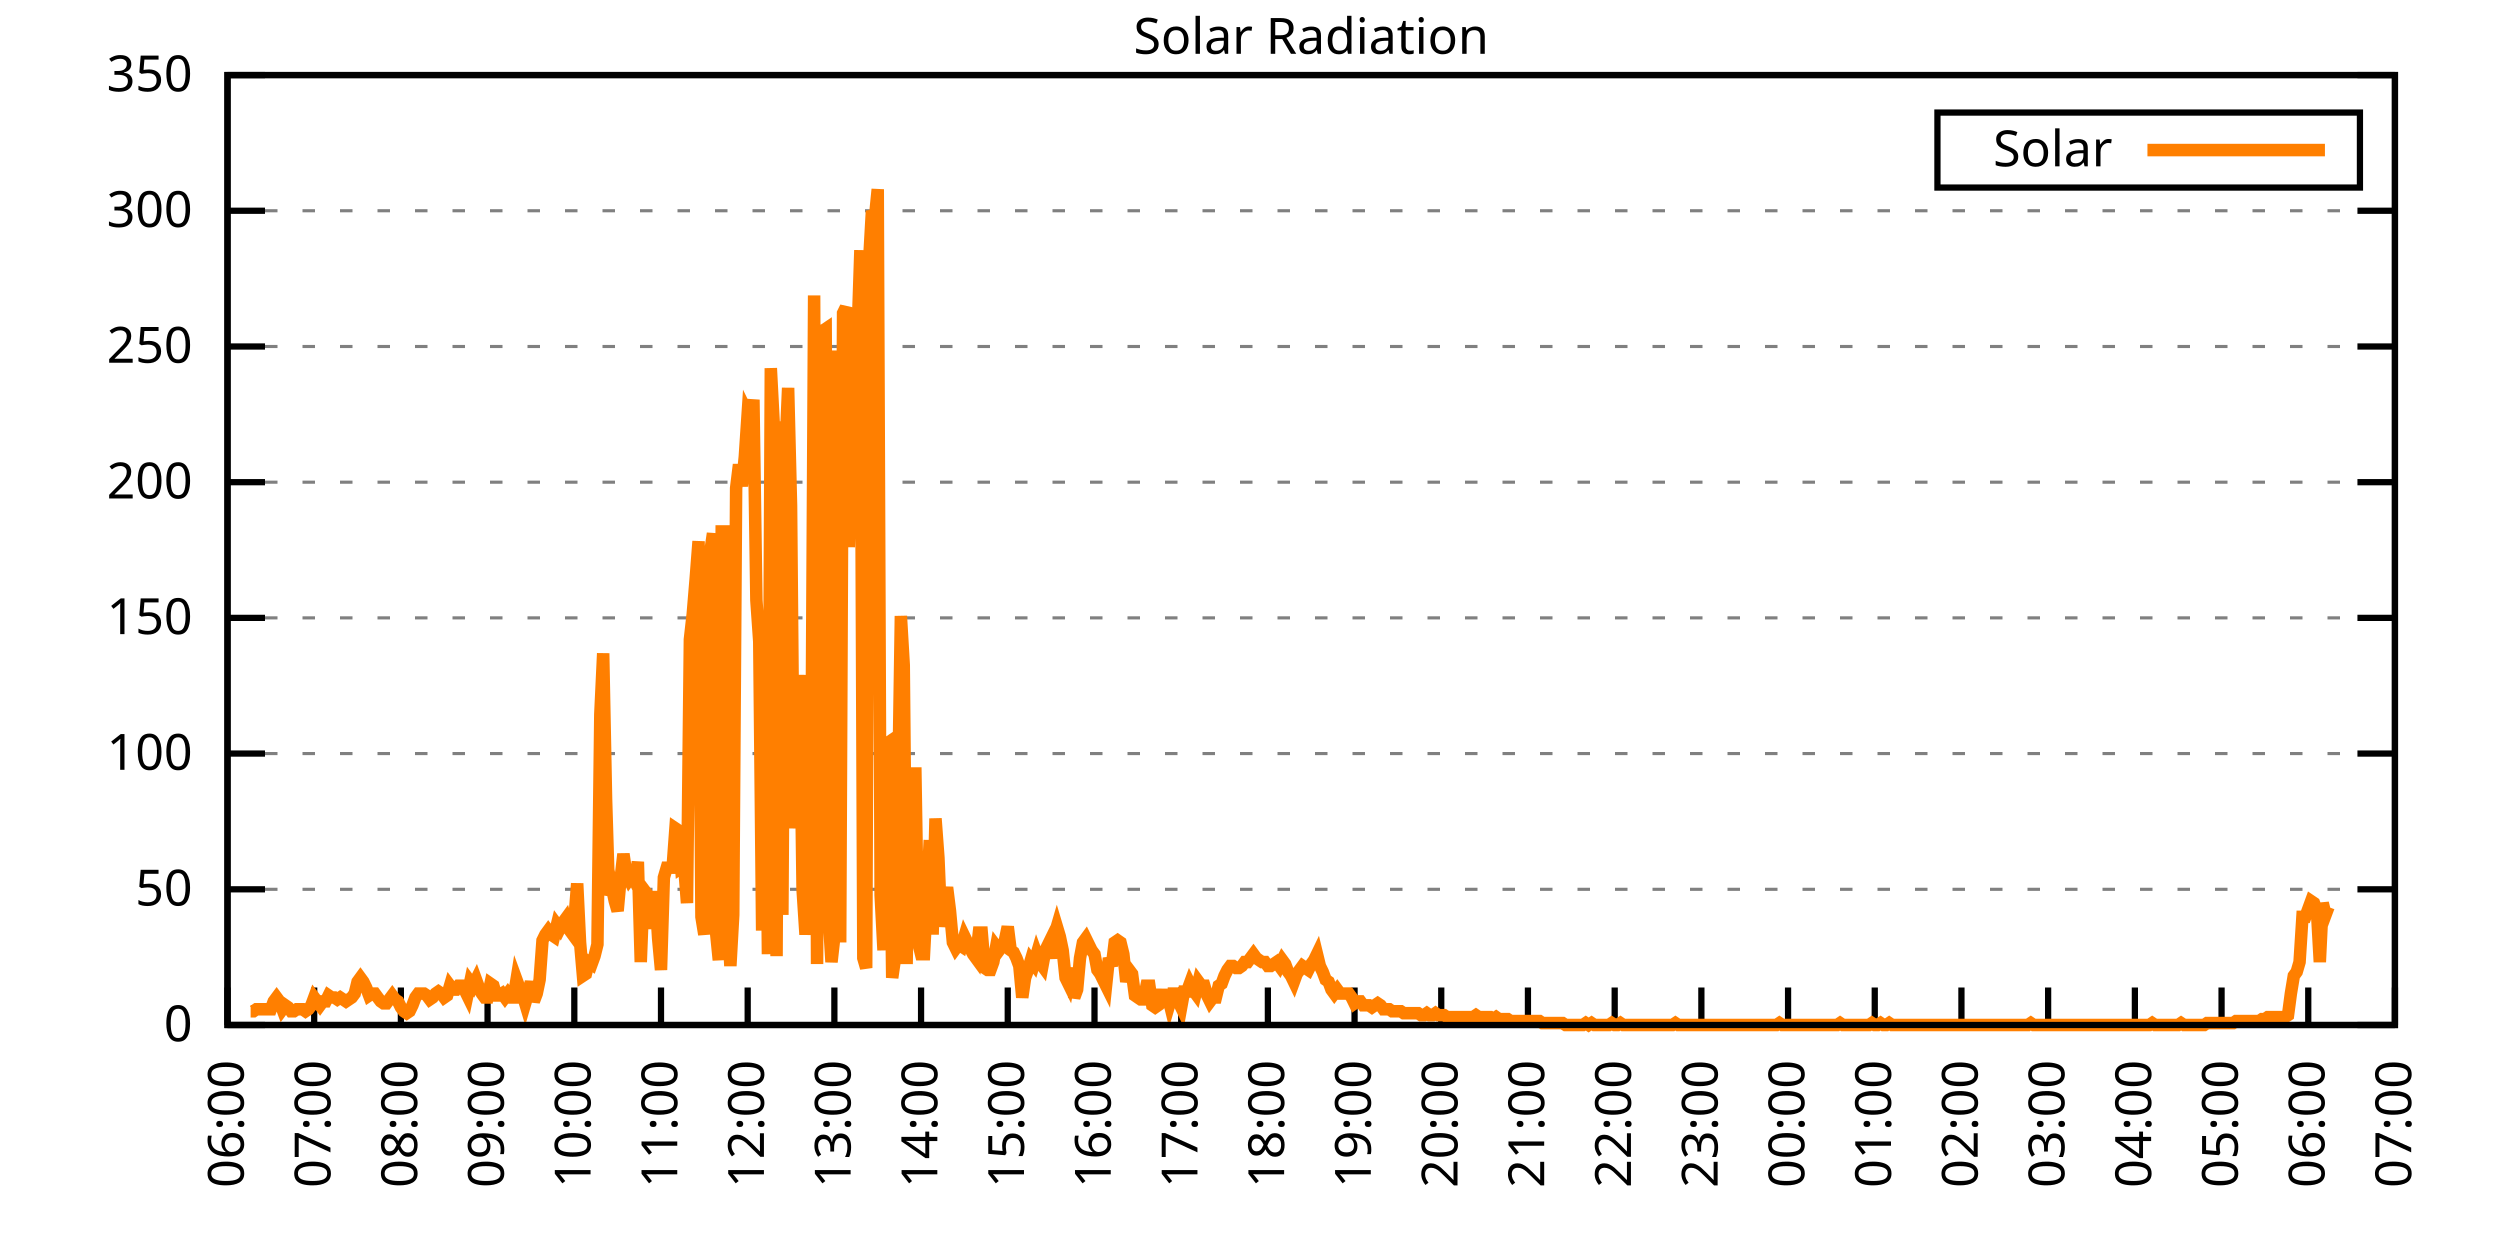
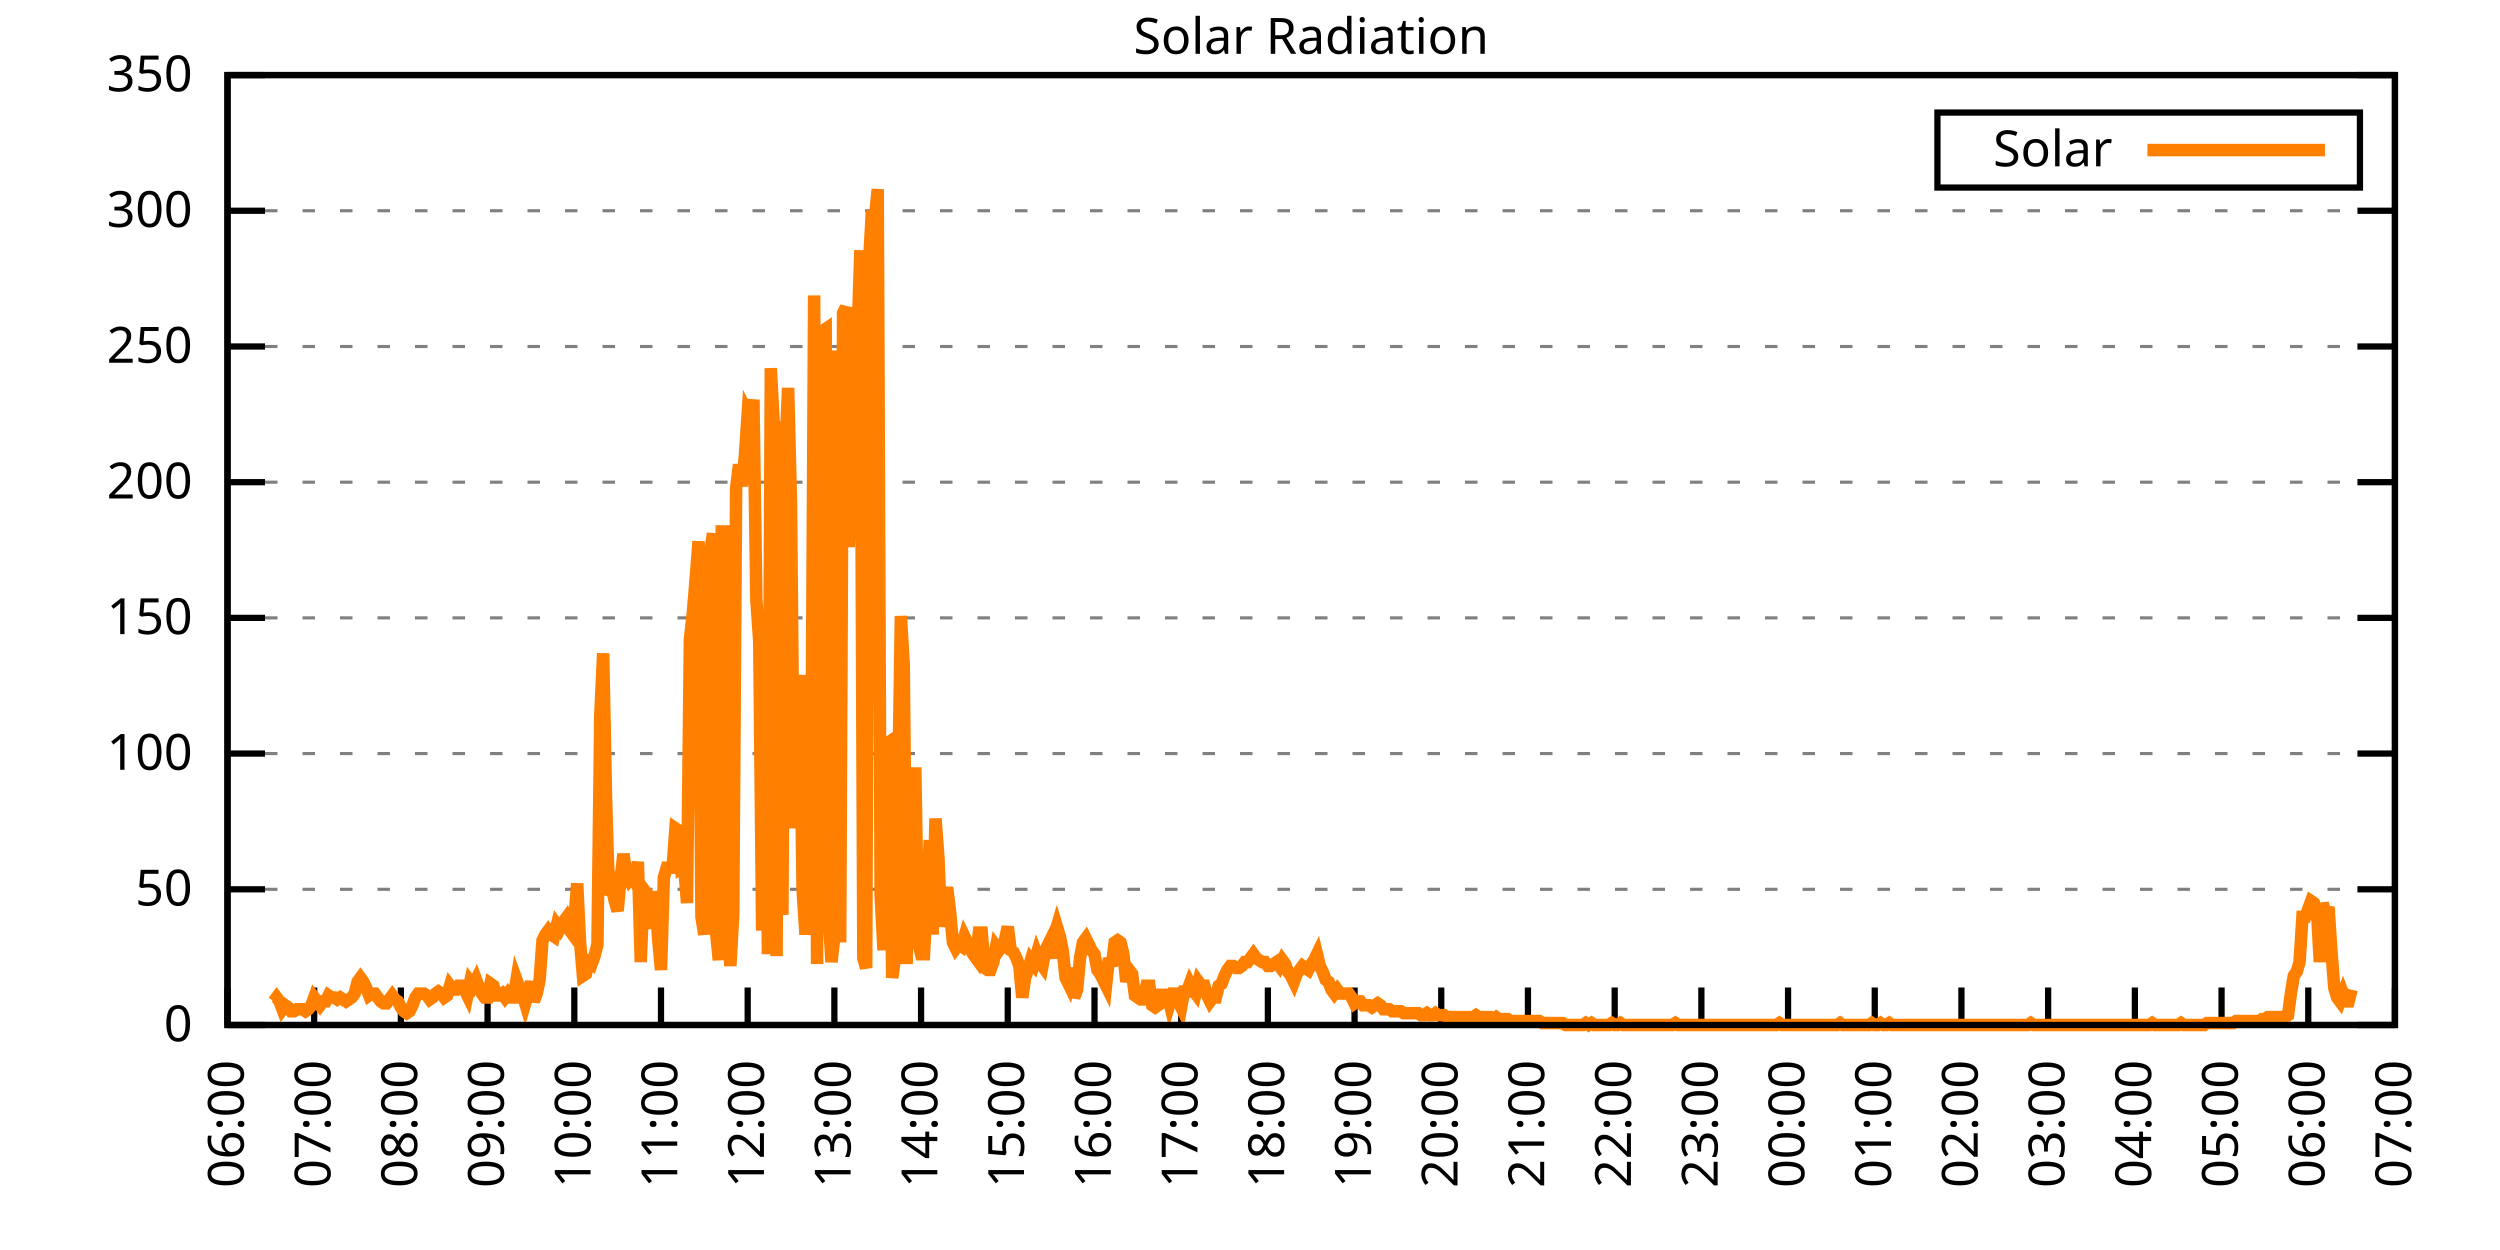
<svg xmlns="http://www.w3.org/2000/svg" xmlns:xlink="http://www.w3.org/1999/xlink" width="400" height="200" viewBox="0 0 400 200">
  <g id="gnuplot_canvas">
    <rect x="0" y="0" width="400" height="200" fill="none" />
    <defs>
      <circle id="gpDot" r="0.5" stroke-width="0.5" stroke="currentColor" />
      <path id="gpPt0" stroke-width="0.333" stroke="currentColor" d="M-1,0 h2 M0,-1 v2" />
      <path id="gpPt1" stroke-width="0.333" stroke="currentColor" d="M-1,-1 L1,1 M1,-1 L-1,1" />
      <path id="gpPt2" stroke-width="0.333" stroke="currentColor" d="M-1,0 L1,0 M0,-1 L0,1 M-1,-1 L1,1 M-1,1 L1,-1" />
      <rect id="gpPt3" stroke-width="0.333" stroke="currentColor" x="-1" y="-1" width="2" height="2" />
      <rect id="gpPt4" stroke-width="0.333" stroke="currentColor" fill="currentColor" x="-1" y="-1" width="2" height="2" />
      <circle id="gpPt5" stroke-width="0.333" stroke="currentColor" cx="0" cy="0" r="1" />
      <use xlink:href="#gpPt5" id="gpPt6" fill="currentColor" stroke="none" />
      <path id="gpPt7" stroke-width="0.333" stroke="currentColor" d="M0,-1.33 L-1.33,0.67 L1.33,0.67 z" />
      <use xlink:href="#gpPt7" id="gpPt8" fill="currentColor" stroke="none" />
      <use xlink:href="#gpPt7" id="gpPt9" stroke="currentColor" transform="rotate(180)" />
      <use xlink:href="#gpPt9" id="gpPt10" fill="currentColor" stroke="none" />
      <use xlink:href="#gpPt3" id="gpPt11" stroke="currentColor" transform="rotate(45)" />
      <use xlink:href="#gpPt11" id="gpPt12" fill="currentColor" stroke="none" />
      <path id="gpPt13" stroke-width="0.333" stroke="currentColor" d="M0,1.330 L1.265,0.411 L0.782,-1.067 L-0.782,-1.076 L-1.265,0.411 z" />
      <use xlink:href="#gpPt13" id="gpPt14" fill="currentColor" stroke="none" />
      <filter id="textbox" filterUnits="objectBoundingBox" x="0" y="0" height="1" width="1">
        <feFlood flood-color="white" flood-opacity="1" result="bgnd" />
        <feComposite in="SourceGraphic" in2="bgnd" operator="atop" />
      </filter>
      <filter id="greybox" filterUnits="objectBoundingBox" x="0" y="0" height="1" width="1">
        <feFlood flood-color="lightgrey" flood-opacity="1" result="grey" />
        <feComposite in="SourceGraphic" in2="grey" operator="atop" />
      </filter>
    </defs>
    <g fill="none" color="white" stroke="currentColor" stroke-width="1.00" stroke-linecap="butt" stroke-linejoin="miter">
</g>
    <g fill="none" color="black" stroke="currentColor" stroke-width="1.00" stroke-linecap="butt" stroke-linejoin="miter">
      <g stroke="none" shape-rendering="crispEdges">
        <polygon fill="rgb(255, 255, 255)" points="36.40,164.00 383.18,164.00 383.18,12.02 36.40,12.02 " />
      </g>
    </g>
    <g fill="none" color="black" stroke="currentColor" stroke-width="1.00" stroke-linecap="butt" stroke-linejoin="miter">
</g>
    <g fill="none" color="black" stroke="black" stroke-width="0.50" stroke-linecap="butt" stroke-linejoin="miter">
</g>
    <g fill="none" color="gray" stroke="currentColor" stroke-width="0.50" stroke-linecap="butt" stroke-linejoin="miter">
      <path stroke="gray" stroke-dasharray="2,4" class="gridline" d="M36.40,164.00 L383.19,164.00  " />
    </g>
    <g fill="none" color="gray" stroke="gray" stroke-width="1.00" stroke-linecap="butt" stroke-linejoin="miter">
</g>
    <g fill="none" color="black" stroke="currentColor" stroke-width="1.00" stroke-linecap="butt" stroke-linejoin="miter">
      <path stroke="black" d="M36.40,164.00 L42.40,164.00 M383.19,164.00 L377.19,164.00  " />
      <g transform="translate(30.80,166.60)" stroke="none" fill="black" font-family="Sans" font-size="8.00" text-anchor="end">
        <text>
          <tspan font-family="Sans"> 0</tspan>
        </text>
      </g>
    </g>
    <g fill="none" color="black" stroke="currentColor" stroke-width="1.00" stroke-linecap="butt" stroke-linejoin="miter">
</g>
    <g fill="none" color="black" stroke="black" stroke-width="0.50" stroke-linecap="butt" stroke-linejoin="miter">
</g>
    <g fill="none" color="gray" stroke="currentColor" stroke-width="0.50" stroke-linecap="butt" stroke-linejoin="miter">
      <path stroke="gray" stroke-dasharray="2,4" class="gridline" d="M36.40,142.29 L383.19,142.29  " />
    </g>
    <g fill="none" color="gray" stroke="gray" stroke-width="1.00" stroke-linecap="butt" stroke-linejoin="miter">
</g>
    <g fill="none" color="black" stroke="currentColor" stroke-width="1.00" stroke-linecap="butt" stroke-linejoin="miter">
      <path stroke="black" d="M36.40,142.29 L42.40,142.29 M383.19,142.29 L377.19,142.29  " />
      <g transform="translate(30.80,144.89)" stroke="none" fill="black" font-family="Sans" font-size="8.00" text-anchor="end">
        <text>
          <tspan font-family="Sans"> 50</tspan>
        </text>
      </g>
    </g>
    <g fill="none" color="black" stroke="currentColor" stroke-width="1.00" stroke-linecap="butt" stroke-linejoin="miter">
</g>
    <g fill="none" color="black" stroke="black" stroke-width="0.50" stroke-linecap="butt" stroke-linejoin="miter">
</g>
    <g fill="none" color="gray" stroke="currentColor" stroke-width="0.50" stroke-linecap="butt" stroke-linejoin="miter">
      <path stroke="gray" stroke-dasharray="2,4" class="gridline" d="M36.40,120.57 L383.19,120.57  " />
    </g>
    <g fill="none" color="gray" stroke="gray" stroke-width="1.00" stroke-linecap="butt" stroke-linejoin="miter">
</g>
    <g fill="none" color="black" stroke="currentColor" stroke-width="1.00" stroke-linecap="butt" stroke-linejoin="miter">
      <path stroke="black" d="M36.40,120.57 L42.40,120.57 M383.19,120.57 L377.19,120.57  " />
      <g transform="translate(30.80,123.17)" stroke="none" fill="black" font-family="Sans" font-size="8.00" text-anchor="end">
        <text>
          <tspan font-family="Sans"> 100</tspan>
        </text>
      </g>
    </g>
    <g fill="none" color="black" stroke="currentColor" stroke-width="1.00" stroke-linecap="butt" stroke-linejoin="miter">
</g>
    <g fill="none" color="black" stroke="black" stroke-width="0.50" stroke-linecap="butt" stroke-linejoin="miter">
</g>
    <g fill="none" color="gray" stroke="currentColor" stroke-width="0.50" stroke-linecap="butt" stroke-linejoin="miter">
      <path stroke="gray" stroke-dasharray="2,4" class="gridline" d="M36.40,98.86 L383.19,98.86  " />
    </g>
    <g fill="none" color="gray" stroke="gray" stroke-width="1.00" stroke-linecap="butt" stroke-linejoin="miter">
</g>
    <g fill="none" color="black" stroke="currentColor" stroke-width="1.00" stroke-linecap="butt" stroke-linejoin="miter">
      <path stroke="black" d="M36.40,98.86 L42.40,98.86 M383.19,98.86 L377.19,98.86  " />
      <g transform="translate(30.80,101.46)" stroke="none" fill="black" font-family="Sans" font-size="8.00" text-anchor="end">
        <text>
          <tspan font-family="Sans"> 150</tspan>
        </text>
      </g>
    </g>
    <g fill="none" color="black" stroke="currentColor" stroke-width="1.00" stroke-linecap="butt" stroke-linejoin="miter">
</g>
    <g fill="none" color="black" stroke="black" stroke-width="0.50" stroke-linecap="butt" stroke-linejoin="miter">
</g>
    <g fill="none" color="gray" stroke="currentColor" stroke-width="0.50" stroke-linecap="butt" stroke-linejoin="miter">
      <path stroke="gray" stroke-dasharray="2,4" class="gridline" d="M36.40,77.15 L383.19,77.15  " />
    </g>
    <g fill="none" color="gray" stroke="gray" stroke-width="1.00" stroke-linecap="butt" stroke-linejoin="miter">
</g>
    <g fill="none" color="black" stroke="currentColor" stroke-width="1.00" stroke-linecap="butt" stroke-linejoin="miter">
      <path stroke="black" d="M36.40,77.15 L42.40,77.15 M383.19,77.15 L377.19,77.15  " />
      <g transform="translate(30.80,79.75)" stroke="none" fill="black" font-family="Sans" font-size="8.00" text-anchor="end">
        <text>
          <tspan font-family="Sans"> 200</tspan>
        </text>
      </g>
    </g>
    <g fill="none" color="black" stroke="currentColor" stroke-width="1.00" stroke-linecap="butt" stroke-linejoin="miter">
</g>
    <g fill="none" color="black" stroke="black" stroke-width="0.50" stroke-linecap="butt" stroke-linejoin="miter">
</g>
    <g fill="none" color="gray" stroke="currentColor" stroke-width="0.50" stroke-linecap="butt" stroke-linejoin="miter">
      <path stroke="gray" stroke-dasharray="2,4" class="gridline" d="M36.40,55.44 L383.19,55.44  " />
    </g>
    <g fill="none" color="gray" stroke="gray" stroke-width="1.00" stroke-linecap="butt" stroke-linejoin="miter">
</g>
    <g fill="none" color="black" stroke="currentColor" stroke-width="1.00" stroke-linecap="butt" stroke-linejoin="miter">
      <path stroke="black" d="M36.40,55.44 L42.40,55.44 M383.19,55.44 L377.19,55.44  " />
      <g transform="translate(30.80,58.04)" stroke="none" fill="black" font-family="Sans" font-size="8.00" text-anchor="end">
        <text>
          <tspan font-family="Sans"> 250</tspan>
        </text>
      </g>
    </g>
    <g fill="none" color="black" stroke="currentColor" stroke-width="1.00" stroke-linecap="butt" stroke-linejoin="miter">
</g>
    <g fill="none" color="black" stroke="black" stroke-width="0.50" stroke-linecap="butt" stroke-linejoin="miter">
</g>
    <g fill="none" color="gray" stroke="currentColor" stroke-width="0.50" stroke-linecap="butt" stroke-linejoin="miter">
      <path stroke="gray" stroke-dasharray="2,4" class="gridline" d="M36.40,33.72 L383.19,33.72  " />
    </g>
    <g fill="none" color="gray" stroke="gray" stroke-width="1.00" stroke-linecap="butt" stroke-linejoin="miter">
</g>
    <g fill="none" color="black" stroke="currentColor" stroke-width="1.00" stroke-linecap="butt" stroke-linejoin="miter">
      <path stroke="black" d="M36.40,33.72 L42.40,33.72 M383.19,33.72 L377.19,33.72  " />
      <g transform="translate(30.80,36.32)" stroke="none" fill="black" font-family="Sans" font-size="8.00" text-anchor="end">
        <text>
          <tspan font-family="Sans"> 300</tspan>
        </text>
      </g>
    </g>
    <g fill="none" color="black" stroke="currentColor" stroke-width="1.00" stroke-linecap="butt" stroke-linejoin="miter">
</g>
    <g fill="none" color="black" stroke="black" stroke-width="0.50" stroke-linecap="butt" stroke-linejoin="miter">
</g>
    <g fill="none" color="gray" stroke="currentColor" stroke-width="0.50" stroke-linecap="butt" stroke-linejoin="miter">
      <path stroke="gray" stroke-dasharray="2,4" class="gridline" d="M36.40,12.01 L383.19,12.01  " />
    </g>
    <g fill="none" color="gray" stroke="gray" stroke-width="1.00" stroke-linecap="butt" stroke-linejoin="miter">
</g>
    <g fill="none" color="black" stroke="currentColor" stroke-width="1.00" stroke-linecap="butt" stroke-linejoin="miter">
      <path stroke="black" d="M36.40,12.01 L42.40,12.01 M383.19,12.01 L377.19,12.01  " />
      <g transform="translate(30.80,14.61)" stroke="none" fill="black" font-family="Sans" font-size="8.00" text-anchor="end">
        <text>
          <tspan font-family="Sans"> 350</tspan>
        </text>
      </g>
    </g>
    <g fill="none" color="black" stroke="currentColor" stroke-width="1.00" stroke-linecap="butt" stroke-linejoin="miter">
      <path stroke="black" d="M36.40,164.00 L36.40,158.00  " />
      <g transform="translate(39.00,169.60) rotate(270.00)" stroke="none" fill="black" font-family="Sans" font-size="8.00" text-anchor="end">
        <text>
          <tspan font-family="Sans">06:00</tspan>
        </text>
      </g>
    </g>
    <g fill="none" color="black" stroke="currentColor" stroke-width="1.00" stroke-linecap="butt" stroke-linejoin="miter">
      <path stroke="black" d="M50.27,164.00 L50.27,158.00  " />
      <g transform="translate(52.87,169.60) rotate(270.00)" stroke="none" fill="black" font-family="Sans" font-size="8.00" text-anchor="end">
        <text>
          <tspan font-family="Sans">07:00</tspan>
        </text>
      </g>
    </g>
    <g fill="none" color="black" stroke="currentColor" stroke-width="1.00" stroke-linecap="butt" stroke-linejoin="miter">
      <path stroke="black" d="M64.14,164.00 L64.14,158.00  " />
      <g transform="translate(66.74,169.60) rotate(270.00)" stroke="none" fill="black" font-family="Sans" font-size="8.00" text-anchor="end">
        <text>
          <tspan font-family="Sans">08:00</tspan>
        </text>
      </g>
    </g>
    <g fill="none" color="black" stroke="currentColor" stroke-width="1.00" stroke-linecap="butt" stroke-linejoin="miter">
      <path stroke="black" d="M78.01,164.00 L78.01,158.00  " />
      <g transform="translate(80.61,169.60) rotate(270.00)" stroke="none" fill="black" font-family="Sans" font-size="8.00" text-anchor="end">
        <text>
          <tspan font-family="Sans">09:00</tspan>
        </text>
      </g>
    </g>
    <g fill="none" color="black" stroke="currentColor" stroke-width="1.00" stroke-linecap="butt" stroke-linejoin="miter">
      <path stroke="black" d="M91.89,164.00 L91.89,158.00  " />
      <g transform="translate(94.49,169.60) rotate(270.00)" stroke="none" fill="black" font-family="Sans" font-size="8.00" text-anchor="end">
        <text>
          <tspan font-family="Sans">10:00</tspan>
        </text>
      </g>
    </g>
    <g fill="none" color="black" stroke="currentColor" stroke-width="1.00" stroke-linecap="butt" stroke-linejoin="miter">
      <path stroke="black" d="M105.76,164.00 L105.76,158.00  " />
      <g transform="translate(108.36,169.60) rotate(270.00)" stroke="none" fill="black" font-family="Sans" font-size="8.00" text-anchor="end">
        <text>
          <tspan font-family="Sans">11:00</tspan>
        </text>
      </g>
    </g>
    <g fill="none" color="black" stroke="currentColor" stroke-width="1.00" stroke-linecap="butt" stroke-linejoin="miter">
      <path stroke="black" d="M119.63,164.00 L119.63,158.00  " />
      <g transform="translate(122.23,169.60) rotate(270.00)" stroke="none" fill="black" font-family="Sans" font-size="8.00" text-anchor="end">
        <text>
          <tspan font-family="Sans">12:00</tspan>
        </text>
      </g>
    </g>
    <g fill="none" color="black" stroke="currentColor" stroke-width="1.00" stroke-linecap="butt" stroke-linejoin="miter">
      <path stroke="black" d="M133.50,164.00 L133.50,158.00  " />
      <g transform="translate(136.10,169.60) rotate(270.00)" stroke="none" fill="black" font-family="Sans" font-size="8.00" text-anchor="end">
        <text>
          <tspan font-family="Sans">13:00</tspan>
        </text>
      </g>
    </g>
    <g fill="none" color="black" stroke="currentColor" stroke-width="1.00" stroke-linecap="butt" stroke-linejoin="miter">
      <path stroke="black" d="M147.37,164.00 L147.37,158.00  " />
      <g transform="translate(149.97,169.60) rotate(270.00)" stroke="none" fill="black" font-family="Sans" font-size="8.00" text-anchor="end">
        <text>
          <tspan font-family="Sans">14:00</tspan>
        </text>
      </g>
    </g>
    <g fill="none" color="black" stroke="currentColor" stroke-width="1.00" stroke-linecap="butt" stroke-linejoin="miter">
      <path stroke="black" d="M161.24,164.00 L161.24,158.00  " />
      <g transform="translate(163.84,169.60) rotate(270.00)" stroke="none" fill="black" font-family="Sans" font-size="8.00" text-anchor="end">
        <text>
          <tspan font-family="Sans">15:00</tspan>
        </text>
      </g>
    </g>
    <g fill="none" color="black" stroke="currentColor" stroke-width="1.00" stroke-linecap="butt" stroke-linejoin="miter">
      <path stroke="black" d="M175.12,164.00 L175.12,158.00  " />
      <g transform="translate(177.72,169.60) rotate(270.00)" stroke="none" fill="black" font-family="Sans" font-size="8.00" text-anchor="end">
        <text>
          <tspan font-family="Sans">16:00</tspan>
        </text>
      </g>
    </g>
    <g fill="none" color="black" stroke="currentColor" stroke-width="1.00" stroke-linecap="butt" stroke-linejoin="miter">
      <path stroke="black" d="M188.99,164.00 L188.99,158.00  " />
      <g transform="translate(191.59,169.60) rotate(270.00)" stroke="none" fill="black" font-family="Sans" font-size="8.00" text-anchor="end">
        <text>
          <tspan font-family="Sans">17:00</tspan>
        </text>
      </g>
    </g>
    <g fill="none" color="black" stroke="currentColor" stroke-width="1.00" stroke-linecap="butt" stroke-linejoin="miter">
      <path stroke="black" d="M202.86,164.00 L202.86,158.00  " />
      <g transform="translate(205.46,169.60) rotate(270.00)" stroke="none" fill="black" font-family="Sans" font-size="8.00" text-anchor="end">
        <text>
          <tspan font-family="Sans">18:00</tspan>
        </text>
      </g>
    </g>
    <g fill="none" color="black" stroke="currentColor" stroke-width="1.00" stroke-linecap="butt" stroke-linejoin="miter">
      <path stroke="black" d="M216.73,164.00 L216.73,158.00  " />
      <g transform="translate(219.33,169.60) rotate(270.00)" stroke="none" fill="black" font-family="Sans" font-size="8.00" text-anchor="end">
        <text>
          <tspan font-family="Sans">19:00</tspan>
        </text>
      </g>
    </g>
    <g fill="none" color="black" stroke="currentColor" stroke-width="1.00" stroke-linecap="butt" stroke-linejoin="miter">
      <path stroke="black" d="M230.60,164.00 L230.60,158.00  " />
      <g transform="translate(233.20,169.60) rotate(270.00)" stroke="none" fill="black" font-family="Sans" font-size="8.00" text-anchor="end">
        <text>
          <tspan font-family="Sans">20:00</tspan>
        </text>
      </g>
    </g>
    <g fill="none" color="black" stroke="currentColor" stroke-width="1.00" stroke-linecap="butt" stroke-linejoin="miter">
      <path stroke="black" d="M244.47,164.00 L244.47,158.00  " />
      <g transform="translate(247.07,169.60) rotate(270.00)" stroke="none" fill="black" font-family="Sans" font-size="8.00" text-anchor="end">
        <text>
          <tspan font-family="Sans">21:00</tspan>
        </text>
      </g>
    </g>
    <g fill="none" color="black" stroke="currentColor" stroke-width="1.00" stroke-linecap="butt" stroke-linejoin="miter">
      <path stroke="black" d="M258.35,164.00 L258.35,158.00  " />
      <g transform="translate(260.95,169.60) rotate(270.00)" stroke="none" fill="black" font-family="Sans" font-size="8.00" text-anchor="end">
        <text>
          <tspan font-family="Sans">22:00</tspan>
        </text>
      </g>
    </g>
    <g fill="none" color="black" stroke="currentColor" stroke-width="1.00" stroke-linecap="butt" stroke-linejoin="miter">
      <path stroke="black" d="M272.22,164.00 L272.22,158.00  " />
      <g transform="translate(274.82,169.60) rotate(270.00)" stroke="none" fill="black" font-family="Sans" font-size="8.00" text-anchor="end">
        <text>
          <tspan font-family="Sans">23:00</tspan>
        </text>
      </g>
    </g>
    <g fill="none" color="black" stroke="currentColor" stroke-width="1.00" stroke-linecap="butt" stroke-linejoin="miter">
      <path stroke="black" d="M286.09,164.00 L286.09,158.00  " />
      <g transform="translate(288.69,169.60) rotate(270.00)" stroke="none" fill="black" font-family="Sans" font-size="8.00" text-anchor="end">
        <text>
          <tspan font-family="Sans">00:00</tspan>
        </text>
      </g>
    </g>
    <g fill="none" color="black" stroke="currentColor" stroke-width="1.00" stroke-linecap="butt" stroke-linejoin="miter">
      <path stroke="black" d="M299.96,164.00 L299.96,158.00  " />
      <g transform="translate(302.56,169.60) rotate(270.00)" stroke="none" fill="black" font-family="Sans" font-size="8.00" text-anchor="end">
        <text>
          <tspan font-family="Sans">01:00</tspan>
        </text>
      </g>
    </g>
    <g fill="none" color="black" stroke="currentColor" stroke-width="1.00" stroke-linecap="butt" stroke-linejoin="miter">
      <path stroke="black" d="M313.83,164.00 L313.83,158.00  " />
      <g transform="translate(316.43,169.60) rotate(270.00)" stroke="none" fill="black" font-family="Sans" font-size="8.00" text-anchor="end">
        <text>
          <tspan font-family="Sans">02:00</tspan>
        </text>
      </g>
    </g>
    <g fill="none" color="black" stroke="currentColor" stroke-width="1.00" stroke-linecap="butt" stroke-linejoin="miter">
      <path stroke="black" d="M327.70,164.00 L327.70,158.00  " />
      <g transform="translate(330.30,169.60) rotate(270.00)" stroke="none" fill="black" font-family="Sans" font-size="8.00" text-anchor="end">
        <text>
          <tspan font-family="Sans">03:00</tspan>
        </text>
      </g>
    </g>
    <g fill="none" color="black" stroke="currentColor" stroke-width="1.00" stroke-linecap="butt" stroke-linejoin="miter">
      <path stroke="black" d="M341.58,164.00 L341.58,158.00  " />
      <g transform="translate(344.18,169.60) rotate(270.00)" stroke="none" fill="black" font-family="Sans" font-size="8.00" text-anchor="end">
        <text>
          <tspan font-family="Sans">04:00</tspan>
        </text>
      </g>
    </g>
    <g fill="none" color="black" stroke="currentColor" stroke-width="1.00" stroke-linecap="butt" stroke-linejoin="miter">
      <path stroke="black" d="M355.45,164.00 L355.45,158.00  " />
      <g transform="translate(358.05,169.60) rotate(270.00)" stroke="none" fill="black" font-family="Sans" font-size="8.00" text-anchor="end">
        <text>
          <tspan font-family="Sans">05:00</tspan>
        </text>
      </g>
    </g>
    <g fill="none" color="black" stroke="currentColor" stroke-width="1.00" stroke-linecap="butt" stroke-linejoin="miter">
      <path stroke="black" d="M369.32,164.00 L369.32,158.00  " />
      <g transform="translate(371.92,169.60) rotate(270.00)" stroke="none" fill="black" font-family="Sans" font-size="8.00" text-anchor="end">
        <text>
          <tspan font-family="Sans">06:00</tspan>
        </text>
      </g>
    </g>
    <g fill="none" color="black" stroke="currentColor" stroke-width="1.00" stroke-linecap="butt" stroke-linejoin="miter">
      <path stroke="black" d="M383.19,164.00 L383.19,158.00  " />
      <g transform="translate(385.79,169.60) rotate(270.00)" stroke="none" fill="black" font-family="Sans" font-size="8.00" text-anchor="end">
        <text>
          <tspan font-family="Sans">07:00</tspan>
        </text>
      </g>
    </g>
    <g fill="none" color="black" stroke="currentColor" stroke-width="1.00" stroke-linecap="butt" stroke-linejoin="miter">
</g>
    <g fill="none" color="black" stroke="currentColor" stroke-width="1.00" stroke-linecap="butt" stroke-linejoin="miter">
      <path stroke="black" d="M36.40,12.01 L36.40,164.00 L383.19,164.00 L383.19,12.01 L36.40,12.01 Z  " />
    </g>
    <g fill="none" color="black" stroke="currentColor" stroke-width="1.00" stroke-linecap="butt" stroke-linejoin="miter">
</g>
    <g fill="none" color="black" stroke="currentColor" stroke-width="1.00" stroke-linecap="butt" stroke-linejoin="miter">
      <path stroke="black" d="M309.99,30.01 L309.99,18.01 L377.59,18.01 L377.59,30.01 L309.99,30.01 Z  " />
    </g>
    <g id="Solar_Radiation_plot_1">
      <g fill="none" color="white" stroke="black" stroke-width="2.00" stroke-linecap="butt" stroke-linejoin="miter">
</g>
      <g fill="none" color="black" stroke="currentColor" stroke-width="2.00" stroke-linecap="butt" stroke-linejoin="miter">
        <g transform="translate(337.99,26.61)" stroke="none" fill="black" font-family="Sans" font-size="8.00" text-anchor="end">
          <text>
            <tspan font-family="Sans">Solar</tspan>
          </text>
        </g>
      </g>
      <g fill="none" color="black" stroke="currentColor" stroke-width="2.00" stroke-linecap="butt" stroke-linejoin="miter">
-         <path stroke="rgb(255, 127,   0)" d="M343.59,24.01 L371.99,24.01 M40.10,161.80 L40.56,161.80 L41.02,161.48 L41.49,161.48 L41.95,161.48 L42.41,161.48   L42.87,161.48 L43.34,161.48 L43.80,160.22 L44.26,159.60 L44.72,160.22 L45.19,161.48 L45.65,160.85 L46.11,161.17   L46.57,161.80 L47.03,161.80 L47.50,161.48 L47.96,161.48 L48.42,161.48 L48.88,161.80 L49.35,161.48 L49.81,160.85   L50.27,159.60 L50.73,160.22 L51.20,160.85 L51.66,160.22 L52.12,160.22 L52.58,159.28 L53.05,159.60 L53.51,159.60   L53.97,159.91 L54.43,159.60 L54.90,159.91 L55.36,160.22 L55.82,159.91 L56.28,159.60 L56.75,158.97 L57.21,157.08   L57.67,156.45 L58.13,157.08 L58.59,158.02 L59.06,159.28 L59.52,158.97 L59.98,158.97 L60.44,159.60 L60.91,160.22   L61.37,160.54 L61.83,160.54 L62.29,159.91 L62.76,159.28 L63.22,159.91 L63.68,160.22 L64.14,161.17 L64.61,161.80   L65.07,162.11 L65.53,161.80 L65.99,160.85 L66.46,159.60 L66.92,158.97 L67.38,158.97 L67.84,158.97 L68.30,159.28   L68.77,159.91 L69.23,159.60 L69.69,158.97 L70.15,158.65 L70.62,158.97 L71.08,159.60 L71.54,159.28 L72.00,157.71   L72.47,158.34 L72.93,158.34 L73.39,157.71 L73.85,157.71 L74.32,158.34 L74.78,159.28 L75.24,157.08 L75.70,157.71   L76.17,156.76 L76.63,158.02 L77.09,158.97 L77.55,159.60 L78.01,159.60 L78.48,157.39 L78.94,157.71 L79.40,159.28   L79.86,159.28 L80.33,158.97 L80.79,159.60 L81.25,158.97 L81.71,159.60 L82.18,159.60 L82.64,156.76 L83.10,158.02   L83.56,158.97 L84.03,160.54 L84.49,158.97 L84.95,157.08 L85.41,160.22 L85.88,158.97 L86.34,156.76 L86.80,150.47   L87.26,149.53 L87.72,148.90 L88.19,149.53 L88.65,149.84 L89.11,147.95 L89.57,148.58 L90.04,147.64 L90.50,147.01   L90.96,148.58 L91.42,149.21 L91.89,147.32 L92.35,141.35 L92.81,150.79 L93.27,156.13 L93.74,155.82 L94.20,153.93   L94.66,154.25 L95.12,152.99 L95.59,151.10 L96.05,114.29 L96.51,104.53 L96.97,127.82 L97.44,143.23 L97.90,141.98   L98.36,144.18 L98.82,145.75 L99.28,140.72 L99.75,136.63 L100.21,139.77 L100.67,140.72 L101.13,140.09 L101.60,141.03   L102.06,137.89 L102.52,153.93 L102.98,142.29 L103.45,142.92 L103.91,144.49 L104.37,148.58 L104.83,142.60 L105.30,150.16   L105.76,155.19 L106.22,140.40 L106.68,138.83 L107.15,138.83 L107.61,138.83 L108.07,132.54 L108.53,132.85 L108.99,138.83   L109.46,138.51 L109.92,144.49 L110.38,102.33 L110.84,98.24 L111.31,92.58 L111.77,86.60 L112.23,146.70 L112.69,149.53   L113.16,91.32 L113.62,88.49 L114.08,85.34 L114.54,148.90 L115.01,153.62 L115.47,85.03 L115.93,85.03 L116.39,146.07   L116.86,154.56 L117.32,146.38 L117.78,78.10 L118.24,74.33 L118.70,77.79 L119.17,73.07 L119.63,66.15 L120.09,67.09   L120.55,63.95 L121.02,96.04 L121.48,102.65 L121.94,148.90 L122.40,104.53 L122.87,152.67 L123.33,58.91 L123.79,67.72   L124.25,152.99 L124.72,67.41 L125.18,146.38 L125.64,72.76 L126.10,62.06 L126.57,80.94 L127.03,132.54 L127.49,119.95   L127.95,107.99 L128.41,142.29 L128.88,149.53 L129.34,143.86 L129.80,128.45 L130.26,47.27 L130.73,154.25 L131.19,52.93   L131.65,52.93 L132.11,52.62 L132.58,146.38 L133.04,153.93 L133.50,149.84 L133.96,56.08 L134.43,150.79 L134.89,50.10   L135.35,49.16 L135.81,87.54 L136.28,71.81 L136.74,75.90 L137.20,53.88 L137.66,40.03 L138.13,153.30 L138.59,154.88   L139.05,41.92 L139.51,33.74 L139.97,35.00 L140.44,30.28 L140.90,143.23 L141.36,152.04 L141.82,119.01 L142.29,118.69   L142.75,156.45 L143.21,153.30 L143.67,129.08 L144.14,98.56 L144.60,106.42 L145.06,154.25 L145.52,127.19 L145.99,144.49   L146.45,122.78 L146.91,150.79 L147.37,152.67 L147.84,152.67 L148.30,143.86 L148.76,134.42 L149.22,149.53 L149.68,130.96   L150.15,137.26 L150.61,148.27 L151.07,144.49 L151.53,141.98 L152.00,145.75 L152.46,150.79 L152.92,151.73 L153.38,151.10   L153.85,151.41 L154.31,149.84 L154.77,150.79 L155.23,151.73 L155.70,152.67 L156.16,153.30 L156.62,149.21 L157.08,149.21   L157.55,154.88 L158.01,155.19 L158.47,155.19 L158.93,153.93 L159.39,151.41 L159.86,152.04 L160.32,151.41 L160.78,150.47   L161.24,148.27 L161.71,152.04 L162.17,152.36 L162.63,153.30 L163.09,154.56 L163.56,159.60 L164.02,156.45 L164.48,155.19   L164.94,153.62 L165.41,154.25 L165.87,152.67 L166.33,153.93 L166.79,154.56 L167.26,152.04 L167.72,151.10 L168.18,153.30   L168.64,149.84 L169.10,148.27 L169.57,149.84 L170.03,152.04 L170.49,156.45 L170.95,157.39 L171.42,154.88 L171.88,159.60   L172.34,158.34 L172.80,153.30 L173.27,150.79 L173.73,150.16 L174.19,151.10 L174.65,152.04 L175.12,152.67 L175.58,155.19   L176.04,155.82 L176.50,156.76 L176.97,157.71 L177.43,153.30 L177.89,154.56 L178.35,150.79 L178.82,150.47 L179.28,150.79   L179.74,152.67 L180.20,157.08 L180.66,155.19 L181.13,155.82 L181.59,159.28 L182.05,159.60 L182.51,159.91 L182.98,159.91   L183.44,157.71 L183.90,157.71 L184.36,160.85 L184.83,161.17 L185.29,160.85 L185.75,158.34 L186.21,161.17 L186.68,158.65   L187.14,160.54 L187.60,158.97 L188.06,158.97 L188.53,160.22 L188.99,161.17 L189.45,158.65 L189.91,158.65 L190.37,157.39   L190.84,158.34 L191.30,158.97 L191.76,157.08 L192.22,157.71 L192.69,157.71 L193.15,159.28 L193.61,160.22 L194.07,159.60   L194.54,159.60 L195.00,157.71 L195.46,157.39 L195.92,156.13 L196.39,155.19 L196.85,154.56 L197.31,154.56 L197.77,154.88   L198.24,154.88 L198.70,154.56 L199.16,153.93 L199.62,153.93 L200.08,153.30 L200.55,152.67 L201.01,153.30 L201.47,153.62   L201.93,153.93 L202.40,153.93 L202.86,154.56 L203.32,154.56 L203.78,154.25 L204.25,153.93 L204.71,154.56 L205.17,153.62   L205.63,154.25 L206.10,155.50 L206.56,156.13 L207.02,157.08 L207.48,155.82 L207.95,155.19 L208.41,154.56 L208.87,154.88   L209.33,155.19 L209.80,154.25 L210.26,153.62 L210.72,152.67 L211.18,154.56 L211.64,155.50 L212.11,156.76 L212.57,157.08   L213.03,158.34 L213.49,158.97 L213.96,158.34 L214.42,158.97 L214.88,158.97 L215.34,158.97 L215.81,158.97 L216.27,159.60   L216.73,160.54 L217.19,160.22 L217.66,160.22 L218.12,160.85 L218.58,160.85 L219.04,160.85 L219.51,161.17 L219.97,160.85   L220.43,160.54 L220.89,160.85 L221.35,161.48 L221.82,161.48 L222.28,161.48 L222.74,161.80 L223.20,161.80 L223.67,161.80   L224.13,161.80 L224.59,162.11 L225.05,162.11 L225.52,162.11 L225.98,162.11 L226.44,162.11 L226.90,162.11 L227.37,162.43   L227.83,162.43 L228.29,162.11 L228.75,162.43 L229.22,162.43 L229.68,162.11 L230.14,162.43 L230.60,162.43 L231.06,162.43   L231.53,162.74 L231.99,162.74 L232.45,162.74 L232.91,162.74 L233.38,162.74 L233.84,162.74 L234.30,162.74 L234.76,162.74   L235.23,162.74 L235.69,162.74 L236.15,162.43 L236.61,162.74 L237.08,162.74 L237.54,162.74 L238.00,162.74 L238.46,162.74   L238.93,163.06 L239.39,162.74 L239.85,163.06 L240.31,163.06 L240.77,163.06 L241.24,163.06 L241.70,163.37 L242.16,163.37   L242.62,163.37 L243.09,163.37 L243.55,163.37 L244.01,163.37 L244.47,163.37 L244.94,163.37 L245.40,163.37 L245.86,163.37   L246.32,163.37 L246.79,163.69 L247.25,163.69 L247.71,163.69 L248.17,163.69 L248.64,163.69 L249.10,163.69 L249.56,163.69   L250.02,163.69 L250.49,164.00 L250.95,164.00 L251.41,164.00 L251.87,164.00 L252.33,164.00 L252.80,164.00 L253.26,164.00   L253.72,163.69 L254.18,164.00 L254.65,163.69 L255.11,164.00 L255.57,164.00 L256.03,164.00 L256.50,164.00 L256.96,164.00   L257.42,164.00 L257.88,163.69 L258.35,164.00 L258.81,164.00 L259.27,163.69 L259.73,164.00 L260.20,164.00 L260.66,164.00   L261.12,164.00 L261.58,164.00 L262.04,164.00 L262.51,164.00 L262.97,164.00 L263.43,164.00 L263.89,164.00 L264.36,164.00   L264.82,164.00 L265.28,164.00 L265.74,164.00 L266.21,164.00 L266.67,164.00 L267.13,164.00 L267.59,164.00 L268.06,163.69   L268.52,164.00 L268.98,164.00 L269.44,164.00 L269.91,164.00 L270.37,164.00 L270.83,164.00 L271.29,164.00 L271.75,164.00   L272.22,164.00 L272.68,164.00 L273.14,164.00 L273.60,164.00 L274.07,164.00 L274.53,164.00 L274.99,164.00 L275.45,164.00   L275.92,164.00 L276.38,164.00 L276.84,164.00 L277.30,164.00 L277.77,164.00 L278.23,164.00 L278.69,164.00 L279.15,164.00   L279.62,164.00 L280.08,164.00 L280.54,164.00 L281.00,164.00 L281.46,164.00 L281.93,164.00 L282.39,164.00 L282.85,164.00   L283.31,164.00 L283.78,164.00 L284.24,164.00 L284.70,163.69 L285.16,164.00 L285.63,164.00 L286.09,164.00 L286.55,164.00   L287.01,164.00 L287.48,164.00 L287.94,164.00 L288.40,164.00 L288.86,164.00 L289.33,164.00 L289.79,164.00 L290.25,164.00   L290.71,164.00 L291.18,164.00 L291.64,164.00 L292.10,164.00 L292.56,164.00 L293.02,164.00 L293.49,164.00 L293.95,164.00   L294.41,163.69 L294.87,164.00 L295.34,164.00 L295.80,164.00 L296.26,164.00 L296.72,164.00 L297.19,164.00 L297.65,164.00   L298.11,164.00 L298.57,164.00 L299.04,164.00 L299.50,163.69 L299.96,164.00 L300.42,164.00 L300.89,163.69 L301.35,164.00   L301.81,164.00 L302.27,163.69 L302.73,164.00 L303.20,164.00 L303.66,164.00 L304.12,164.00 L304.58,164.00 L305.05,164.00   L305.51,164.00 L305.97,164.00 L306.43,164.00 L306.90,164.00 L307.36,164.00 L307.82,164.00 L308.28,164.00 L308.75,164.00   L309.21,164.00 L309.67,164.00 L310.13,164.00 L310.60,164.00 L311.06,164.00 L311.52,164.00 L311.98,164.00 L312.44,164.00   L312.91,164.00 L313.37,164.00 L313.83,164.00 L314.29,164.00 L314.76,164.00 L315.22,164.00 L315.68,164.00 L316.14,164.00   L316.61,164.00 L317.07,164.00 L317.53,164.00 L317.99,164.00 L318.46,164.00 L318.92,164.00 L319.38,164.00 L319.84,164.00   L320.31,164.00 L320.77,164.00 L321.23,164.00 L321.69,164.00 L322.15,164.00 L322.62,164.00 L323.08,164.00 L323.54,164.00   L324.00,164.00 L324.47,164.00 L324.93,163.69 L325.39,164.00 L325.85,164.00 L326.32,164.00 L326.78,164.00 L327.24,164.00   L327.70,164.00 L328.17,164.00 L328.63,164.00 L329.09,164.00 L329.55,164.00 L330.02,164.00 L330.48,164.00 L330.94,164.00   L331.40,164.00 L331.87,164.00 L332.33,164.00 L332.79,164.00 L333.25,164.00 L333.71,164.00 L334.18,164.00 L334.64,164.00   L335.10,164.00 L335.56,164.00 L336.03,164.00 L336.49,164.00 L336.95,164.00 L337.41,164.00 L337.88,164.00 L338.34,164.00   L338.80,164.00 L339.26,164.00 L339.73,164.00 L340.19,164.00 L340.65,164.00 L341.11,164.00 L341.58,164.00 L342.04,164.00   L342.50,164.00 L342.96,164.00 L343.42,164.00 L343.89,164.00 L344.35,163.69 L344.81,164.00 L345.27,164.00 L345.74,164.00   L346.20,164.00 L346.66,164.00 L347.12,164.00 L347.59,164.00 L348.05,164.00 L348.51,164.00 L348.97,163.69 L349.44,164.00   L349.90,164.00 L350.36,164.00 L350.82,164.00 L351.29,164.00 L351.75,164.00 L352.21,164.00 L352.67,164.00 L353.13,163.69   L353.60,163.69 L354.06,163.69 L354.52,163.69 L354.98,163.69 L355.45,163.69 L355.91,163.69 L356.37,163.69 L356.83,163.69   L357.30,163.69 L357.76,163.37 L358.22,163.37 L358.68,163.37 L359.15,163.37 L359.61,163.37 L360.07,163.37 L360.53,163.37   L361.00,163.37 L361.46,163.37 L361.92,163.06 L362.38,163.06 L362.84,162.74 L363.31,162.74 L363.77,162.74 L364.23,162.74   L364.69,162.74 L365.16,162.74 L365.62,162.74 L366.08,162.43 L366.54,158.97 L367.01,156.13 L367.47,155.50 L367.93,153.93   L368.39,146.70 L368.86,146.70 L369.32,145.44 L369.78,144.18 L370.24,144.49 L370.71,145.75 L371.17,153.93 L371.63,144.49   L372.09,146.38 L372.56,145.12  " />
+         <path stroke="rgb(255, 127,   0)" d="M343.59,24.01 L371.99,24.01 M43.80,160.22 L44.26,159.60 L44.72,160.22 L45.19,161.48 L45.65,160.85 L46.11,161.17   L46.57,161.80 L47.03,161.80 L47.50,161.48 L47.96,161.48 L48.42,161.48 L48.88,161.80 L49.35,161.48 L49.81,160.85   L50.27,159.60 L50.73,160.22 L51.20,160.85 L51.66,160.22 L52.12,160.22 L52.58,159.28 L53.05,159.60 L53.51,159.60   L53.97,159.91 L54.43,159.60 L54.90,159.91 L55.36,160.22 L55.82,159.91 L56.28,159.60 L56.75,158.97 L57.21,157.08   L57.67,156.45 L58.13,157.08 L58.59,158.02 L59.06,159.28 L59.52,158.97 L59.98,158.97 L60.44,159.60 L60.91,160.22   L61.37,160.54 L61.83,160.54 L62.29,159.91 L62.76,159.28 L63.22,159.91 L63.68,160.22 L64.14,161.17 L64.61,161.80   L65.07,162.11 L65.53,161.80 L65.99,160.85 L66.46,159.60 L66.92,158.97 L67.38,158.97 L67.84,158.97 L68.30,159.28   L68.77,159.91 L69.23,159.60 L69.69,158.97 L70.15,158.65 L70.62,158.97 L71.08,159.60 L71.54,159.28 L72.00,157.71   L72.47,158.34 L72.93,158.34 L73.39,157.71 L73.85,157.71 L74.32,158.34 L74.78,159.28 L75.24,157.08 L75.70,157.71   L76.17,156.76 L76.63,158.02 L77.09,158.97 L77.55,159.60 L78.01,159.60 L78.48,157.39 L78.94,157.71 L79.40,159.28   L79.86,159.28 L80.33,158.97 L80.79,159.60 L81.25,158.97 L81.71,159.60 L82.18,159.60 L82.64,156.76 L83.10,158.02   L83.56,158.97 L84.03,160.54 L84.49,158.97 L84.95,157.08 L85.41,160.22 L85.88,158.97 L86.34,156.76 L86.80,150.47   L87.26,149.53 L87.72,148.90 L88.19,149.53 L88.65,149.84 L89.11,147.95 L89.57,148.58 L90.04,147.64 L90.50,147.01   L90.96,148.58 L91.42,149.21 L91.89,147.32 L92.35,141.35 L92.81,150.79 L93.27,156.13 L93.74,155.82 L94.20,153.93   L94.66,154.25 L95.12,152.99 L95.59,151.10 L96.05,114.29 L96.51,104.53 L96.97,127.82 L97.44,143.23 L97.90,141.98   L98.36,144.18 L98.82,145.75 L99.28,140.72 L99.75,136.63 L100.21,139.77 L100.67,140.72 L101.13,140.09 L101.60,141.03   L102.06,137.89 L102.52,153.93 L102.98,142.29 L103.45,142.92 L103.91,144.49 L104.37,148.58 L104.83,142.60 L105.30,150.16   L105.76,155.19 L106.22,140.40 L106.68,138.83 L107.15,138.83 L107.61,138.83 L108.07,132.54 L108.53,132.85 L108.99,138.83   L109.46,138.51 L109.92,144.49 L110.38,102.33 L110.84,98.24 L111.31,92.58 L111.77,86.60 L112.23,146.70 L112.69,149.53   L113.16,91.32 L113.62,88.49 L114.08,85.34 L114.54,148.90 L115.01,153.62 L115.47,85.03 L115.93,85.03 L116.39,146.07   L116.86,154.56 L117.32,146.38 L117.78,78.10 L118.24,74.33 L118.70,77.79 L119.17,73.07 L119.63,66.15 L120.09,67.09   L120.55,63.95 L121.02,96.04 L121.48,102.65 L121.94,148.90 L122.40,104.53 L122.87,152.67 L123.33,58.91 L123.79,67.72   L124.25,152.99 L124.72,67.41 L125.18,146.38 L125.64,72.76 L126.10,62.06 L126.57,80.94 L127.03,132.54 L127.49,119.95   L127.95,107.99 L128.41,142.29 L128.88,149.53 L129.34,143.86 L129.80,128.45 L130.26,47.27 L130.73,154.25 L131.19,52.93   L131.65,52.93 L132.11,52.62 L132.58,146.38 L133.04,153.93 L133.50,149.84 L133.96,56.08 L134.43,150.79 L134.89,50.10   L135.35,49.16 L135.81,87.54 L136.28,71.81 L136.74,75.90 L137.20,53.88 L137.66,40.03 L138.13,153.30 L138.59,154.88   L139.05,41.92 L139.51,33.74 L139.97,35.00 L140.44,30.28 L140.90,143.23 L141.36,152.04 L141.82,119.01 L142.29,118.69   L142.75,156.45 L143.21,153.30 L143.67,129.08 L144.14,98.56 L144.60,106.42 L145.06,154.25 L145.52,127.19 L145.99,144.49   L146.45,122.78 L146.91,150.79 L147.37,152.67 L147.84,152.67 L148.30,143.86 L148.76,134.42 L149.22,149.53 L149.68,130.96   L150.15,137.26 L150.61,148.27 L151.07,144.49 L151.53,141.98 L152.00,145.75 L152.46,150.79 L152.92,151.73 L153.38,151.10   L153.85,151.41 L154.31,149.84 L154.77,150.79 L155.23,151.73 L155.70,152.67 L156.16,153.30 L156.62,149.21 L157.08,149.21   L157.55,154.88 L158.01,155.19 L158.47,155.19 L158.93,153.93 L159.39,151.41 L159.86,152.04 L160.32,151.41 L160.78,150.47   L161.24,148.27 L161.71,152.04 L162.17,152.36 L162.63,153.30 L163.09,154.56 L163.56,159.60 L164.02,156.45 L164.48,155.19   L164.94,153.62 L165.41,154.25 L165.87,152.67 L166.33,153.93 L166.79,154.56 L167.26,152.04 L167.72,151.10 L168.18,153.30   L168.64,149.84 L169.10,148.27 L169.57,149.84 L170.03,152.04 L170.49,156.45 L170.95,157.39 L171.42,154.88 L171.88,159.60   L172.34,158.34 L172.80,153.30 L173.27,150.79 L173.73,150.16 L174.19,151.10 L174.65,152.04 L175.12,152.67 L175.58,155.19   L176.04,155.82 L176.50,156.76 L176.97,157.71 L177.43,153.30 L177.89,154.56 L178.35,150.79 L178.82,150.47 L179.28,150.79   L179.74,152.67 L180.20,157.08 L180.66,155.19 L181.13,155.82 L181.59,159.28 L182.05,159.60 L182.51,159.91 L182.98,159.91   L183.44,157.71 L183.90,157.71 L184.36,160.85 L184.83,161.17 L185.29,160.85 L185.75,158.34 L186.21,161.17 L186.68,158.65   L187.14,160.54 L187.60,158.97 L188.06,158.97 L188.53,160.22 L188.99,161.17 L189.45,158.65 L189.91,158.65 L190.37,157.39   L190.84,158.34 L191.30,158.97 L191.76,157.08 L192.22,157.71 L192.69,157.71 L193.15,159.28 L193.61,160.22 L194.07,159.60   L194.54,159.60 L195.00,157.71 L195.46,157.39 L195.92,156.13 L196.39,155.19 L196.85,154.56 L197.31,154.56 L197.77,154.88   L198.24,154.88 L198.70,154.56 L199.16,153.93 L199.62,153.93 L200.08,153.30 L200.55,152.67 L201.01,153.30 L201.47,153.62   L201.93,153.93 L202.40,153.93 L202.86,154.56 L203.32,154.56 L203.78,154.25 L204.25,153.93 L204.71,154.56 L205.17,153.62   L205.63,154.25 L206.10,155.50 L206.56,156.13 L207.02,157.08 L207.48,155.82 L207.95,155.19 L208.41,154.56 L208.87,154.88   L209.33,155.19 L209.80,154.25 L210.26,153.62 L210.72,152.67 L211.18,154.56 L211.64,155.50 L212.11,156.76 L212.57,157.08   L213.03,158.34 L213.49,158.97 L213.96,158.34 L214.42,158.97 L214.88,158.97 L215.34,158.97 L215.81,158.97 L216.27,159.60   L216.73,160.54 L217.19,160.22 L217.66,160.22 L218.12,160.85 L218.58,160.85 L219.04,160.85 L219.51,161.17 L219.97,160.85   L220.43,160.54 L220.89,160.85 L221.35,161.48 L221.82,161.48 L222.28,161.48 L222.74,161.80 L223.20,161.80 L223.67,161.80   L224.13,161.80 L224.59,162.11 L225.05,162.11 L225.52,162.11 L225.98,162.11 L226.44,162.11 L226.90,162.11 L227.37,162.43   L227.83,162.43 L228.29,162.11 L228.75,162.43 L229.22,162.43 L229.68,162.11 L230.14,162.43 L230.60,162.43 L231.06,162.43   L231.53,162.74 L231.99,162.74 L232.45,162.74 L232.91,162.74 L233.38,162.74 L233.84,162.74 L234.30,162.74 L234.76,162.74   L235.23,162.74 L235.69,162.74 L236.15,162.43 L236.61,162.74 L237.08,162.74 L237.54,162.74 L238.00,162.74 L238.46,162.74   L238.93,163.06 L239.39,162.74 L239.85,163.06 L240.31,163.06 L240.77,163.06 L241.24,163.06 L241.70,163.37 L242.16,163.37   L242.62,163.37 L243.09,163.37 L243.55,163.37 L244.01,163.37 L244.47,163.37 L244.94,163.37 L245.40,163.37 L245.86,163.37   L246.32,163.37 L246.79,163.69 L247.25,163.69 L247.71,163.69 L248.17,163.69 L248.64,163.69 L249.10,163.69 L249.56,163.69   L250.02,163.69 L250.49,164.00 L250.95,164.00 L251.41,164.00 L251.87,164.00 L252.33,164.00 L252.80,164.00 L253.26,164.00   L253.72,163.69 L254.18,164.00 L254.65,163.69 L255.11,164.00 L255.57,164.00 L256.03,164.00 L256.50,164.00 L256.96,164.00   L257.42,164.00 L257.88,163.69 L258.35,164.00 L258.81,164.00 L259.27,163.69 L259.73,164.00 L260.20,164.00 L260.66,164.00   L261.12,164.00 L261.58,164.00 L262.04,164.00 L262.51,164.00 L262.97,164.00 L263.43,164.00 L263.89,164.00 L264.36,164.00   L264.82,164.00 L265.28,164.00 L265.74,164.00 L266.21,164.00 L266.67,164.00 L267.13,164.00 L267.59,164.00 L268.06,163.69   L268.52,164.00 L268.98,164.00 L269.44,164.00 L269.91,164.00 L270.37,164.00 L270.83,164.00 L271.29,164.00 L271.75,164.00   L272.22,164.00 L272.68,164.00 L273.14,164.00 L273.60,164.00 L274.07,164.00 L274.53,164.00 L274.99,164.00 L275.45,164.00   L275.92,164.00 L276.38,164.00 L276.84,164.00 L277.30,164.00 L277.77,164.00 L278.23,164.00 L278.69,164.00 L279.15,164.00   L279.62,164.00 L280.08,164.00 L280.54,164.00 L281.00,164.00 L281.46,164.00 L281.93,164.00 L282.39,164.00 L282.85,164.00   L283.31,164.00 L283.78,164.00 L284.24,164.00 L284.70,163.69 L285.16,164.00 L285.63,164.00 L286.09,164.00 L286.55,164.00   L287.01,164.00 L287.48,164.00 L287.94,164.00 L288.40,164.00 L288.86,164.00 L289.33,164.00 L289.79,164.00 L290.25,164.00   L290.71,164.00 L291.18,164.00 L291.64,164.00 L292.10,164.00 L292.56,164.00 L293.02,164.00 L293.49,164.00 L293.95,164.00   L294.41,163.69 L294.87,164.00 L295.34,164.00 L295.80,164.00 L296.26,164.00 L296.72,164.00 L297.19,164.00 L297.65,164.00   L298.11,164.00 L298.57,164.00 L299.04,164.00 L299.50,163.69 L299.96,164.00 L300.42,164.00 L300.89,163.69 L301.35,164.00   L301.81,164.00 L302.27,163.69 L302.73,164.00 L303.20,164.00 L303.66,164.00 L304.12,164.00 L304.58,164.00 L305.05,164.00   L305.51,164.00 L305.97,164.00 L306.43,164.00 L306.90,164.00 L307.36,164.00 L307.82,164.00 L308.28,164.00 L308.75,164.00   L309.21,164.00 L309.67,164.00 L310.13,164.00 L310.60,164.00 L311.06,164.00 L311.52,164.00 L311.98,164.00 L312.44,164.00   L312.91,164.00 L313.37,164.00 L313.83,164.00 L314.29,164.00 L314.76,164.00 L315.22,164.00 L315.68,164.00 L316.14,164.00   L316.61,164.00 L317.07,164.00 L317.53,164.00 L317.99,164.00 L318.46,164.00 L318.92,164.00 L319.38,164.00 L319.84,164.00   L320.31,164.00 L320.77,164.00 L321.23,164.00 L321.69,164.00 L322.15,164.00 L322.62,164.00 L323.08,164.00 L323.54,164.00   L324.00,164.00 L324.47,164.00 L324.93,163.69 L325.39,164.00 L325.85,164.00 L326.32,164.00 L326.78,164.00 L327.24,164.00   L327.70,164.00 L328.17,164.00 L328.63,164.00 L329.09,164.00 L329.55,164.00 L330.02,164.00 L330.48,164.00 L330.94,164.00   L331.40,164.00 L331.87,164.00 L332.33,164.00 L332.79,164.00 L333.25,164.00 L333.71,164.00 L334.18,164.00 L334.64,164.00   L335.10,164.00 L335.56,164.00 L336.03,164.00 L336.49,164.00 L336.95,164.00 L337.41,164.00 L337.88,164.00 L338.34,164.00   L338.80,164.00 L339.26,164.00 L339.73,164.00 L340.19,164.00 L340.65,164.00 L341.11,164.00 L341.58,164.00 L342.04,164.00   L342.50,164.00 L342.96,164.00 L343.42,164.00 L343.89,164.00 L344.35,163.69 L344.81,164.00 L345.27,164.00 L345.74,164.00   L346.20,164.00 L346.66,164.00 L347.12,164.00 L347.59,164.00 L348.05,164.00 L348.51,164.00 L348.97,163.69 L349.44,164.00   L349.90,164.00 L350.36,164.00 L350.82,164.00 L351.29,164.00 L351.75,164.00 L352.21,164.00 L352.67,164.00 L353.13,163.69   L353.60,163.69 L354.06,163.69 L354.52,163.69 L354.98,163.69 L355.45,163.69 L355.91,163.69 L356.37,163.69 L356.83,163.69   L357.30,163.69 L357.76,163.37 L358.22,163.37 L358.68,163.37 L359.15,163.37 L359.61,163.37 L360.07,163.37 L360.53,163.37   L361.00,163.37 L361.46,163.37 L361.92,163.06 L362.38,163.06 L362.84,162.74 L363.31,162.74 L363.77,162.74 L364.23,162.74   L364.69,162.74 L365.16,162.74 L365.62,162.74 L366.08,162.43 L366.54,158.97 L367.01,156.13 L367.47,155.50 L367.93,153.93   L368.39,146.70 L368.86,146.70 L369.32,145.44 L369.78,144.18 L370.24,144.49 L370.71,145.75 L371.17,153.93 L371.63,144.49   L372.09,146.38 L372.56,145.12 L373.02,152.04 L373.48,158.02 L373.94,159.60 L374.40,160.22 L374.87,158.97 L375.33,160.22   L375.79,160.22 L376.25,158.34  " />
      </g>
    </g>
    <g fill="none" color="black" stroke="currentColor" stroke-width="2.00" stroke-linecap="butt" stroke-linejoin="miter">
</g>
    <g fill="none" color="black" stroke="black" stroke-width="1.00" stroke-linecap="butt" stroke-linejoin="miter">
</g>
    <g fill="none" color="black" stroke="currentColor" stroke-width="1.00" stroke-linecap="butt" stroke-linejoin="miter">
      <path stroke="black" d="M36.40,12.01 L36.40,164.00 L383.19,164.00 L383.19,12.01 L36.40,12.01 Z  " />
      <g transform="translate(6.80,88.01) rotate(270.00)" stroke="none" fill="black" font-family="Sans" font-size="8.00" text-anchor="middle">
        <text />
      </g>
    </g>
    <g fill="none" color="black" stroke="currentColor" stroke-width="1.00" stroke-linecap="butt" stroke-linejoin="miter">
</g>
    <g fill="none" color="black" stroke="currentColor" stroke-width="1.00" stroke-linecap="butt" stroke-linejoin="miter">
      <g transform="translate(209.79,8.61)" stroke="none" fill="black" font-family="Sans" font-size="8.00" text-anchor="middle">
        <text>
          <tspan font-family="Sans">Solar Radiation</tspan>
        </text>
      </g>
    </g>
    <g fill="none" color="black" stroke="currentColor" stroke-width="1.00" stroke-linecap="butt" stroke-linejoin="miter">
</g>
  </g>
</svg>
